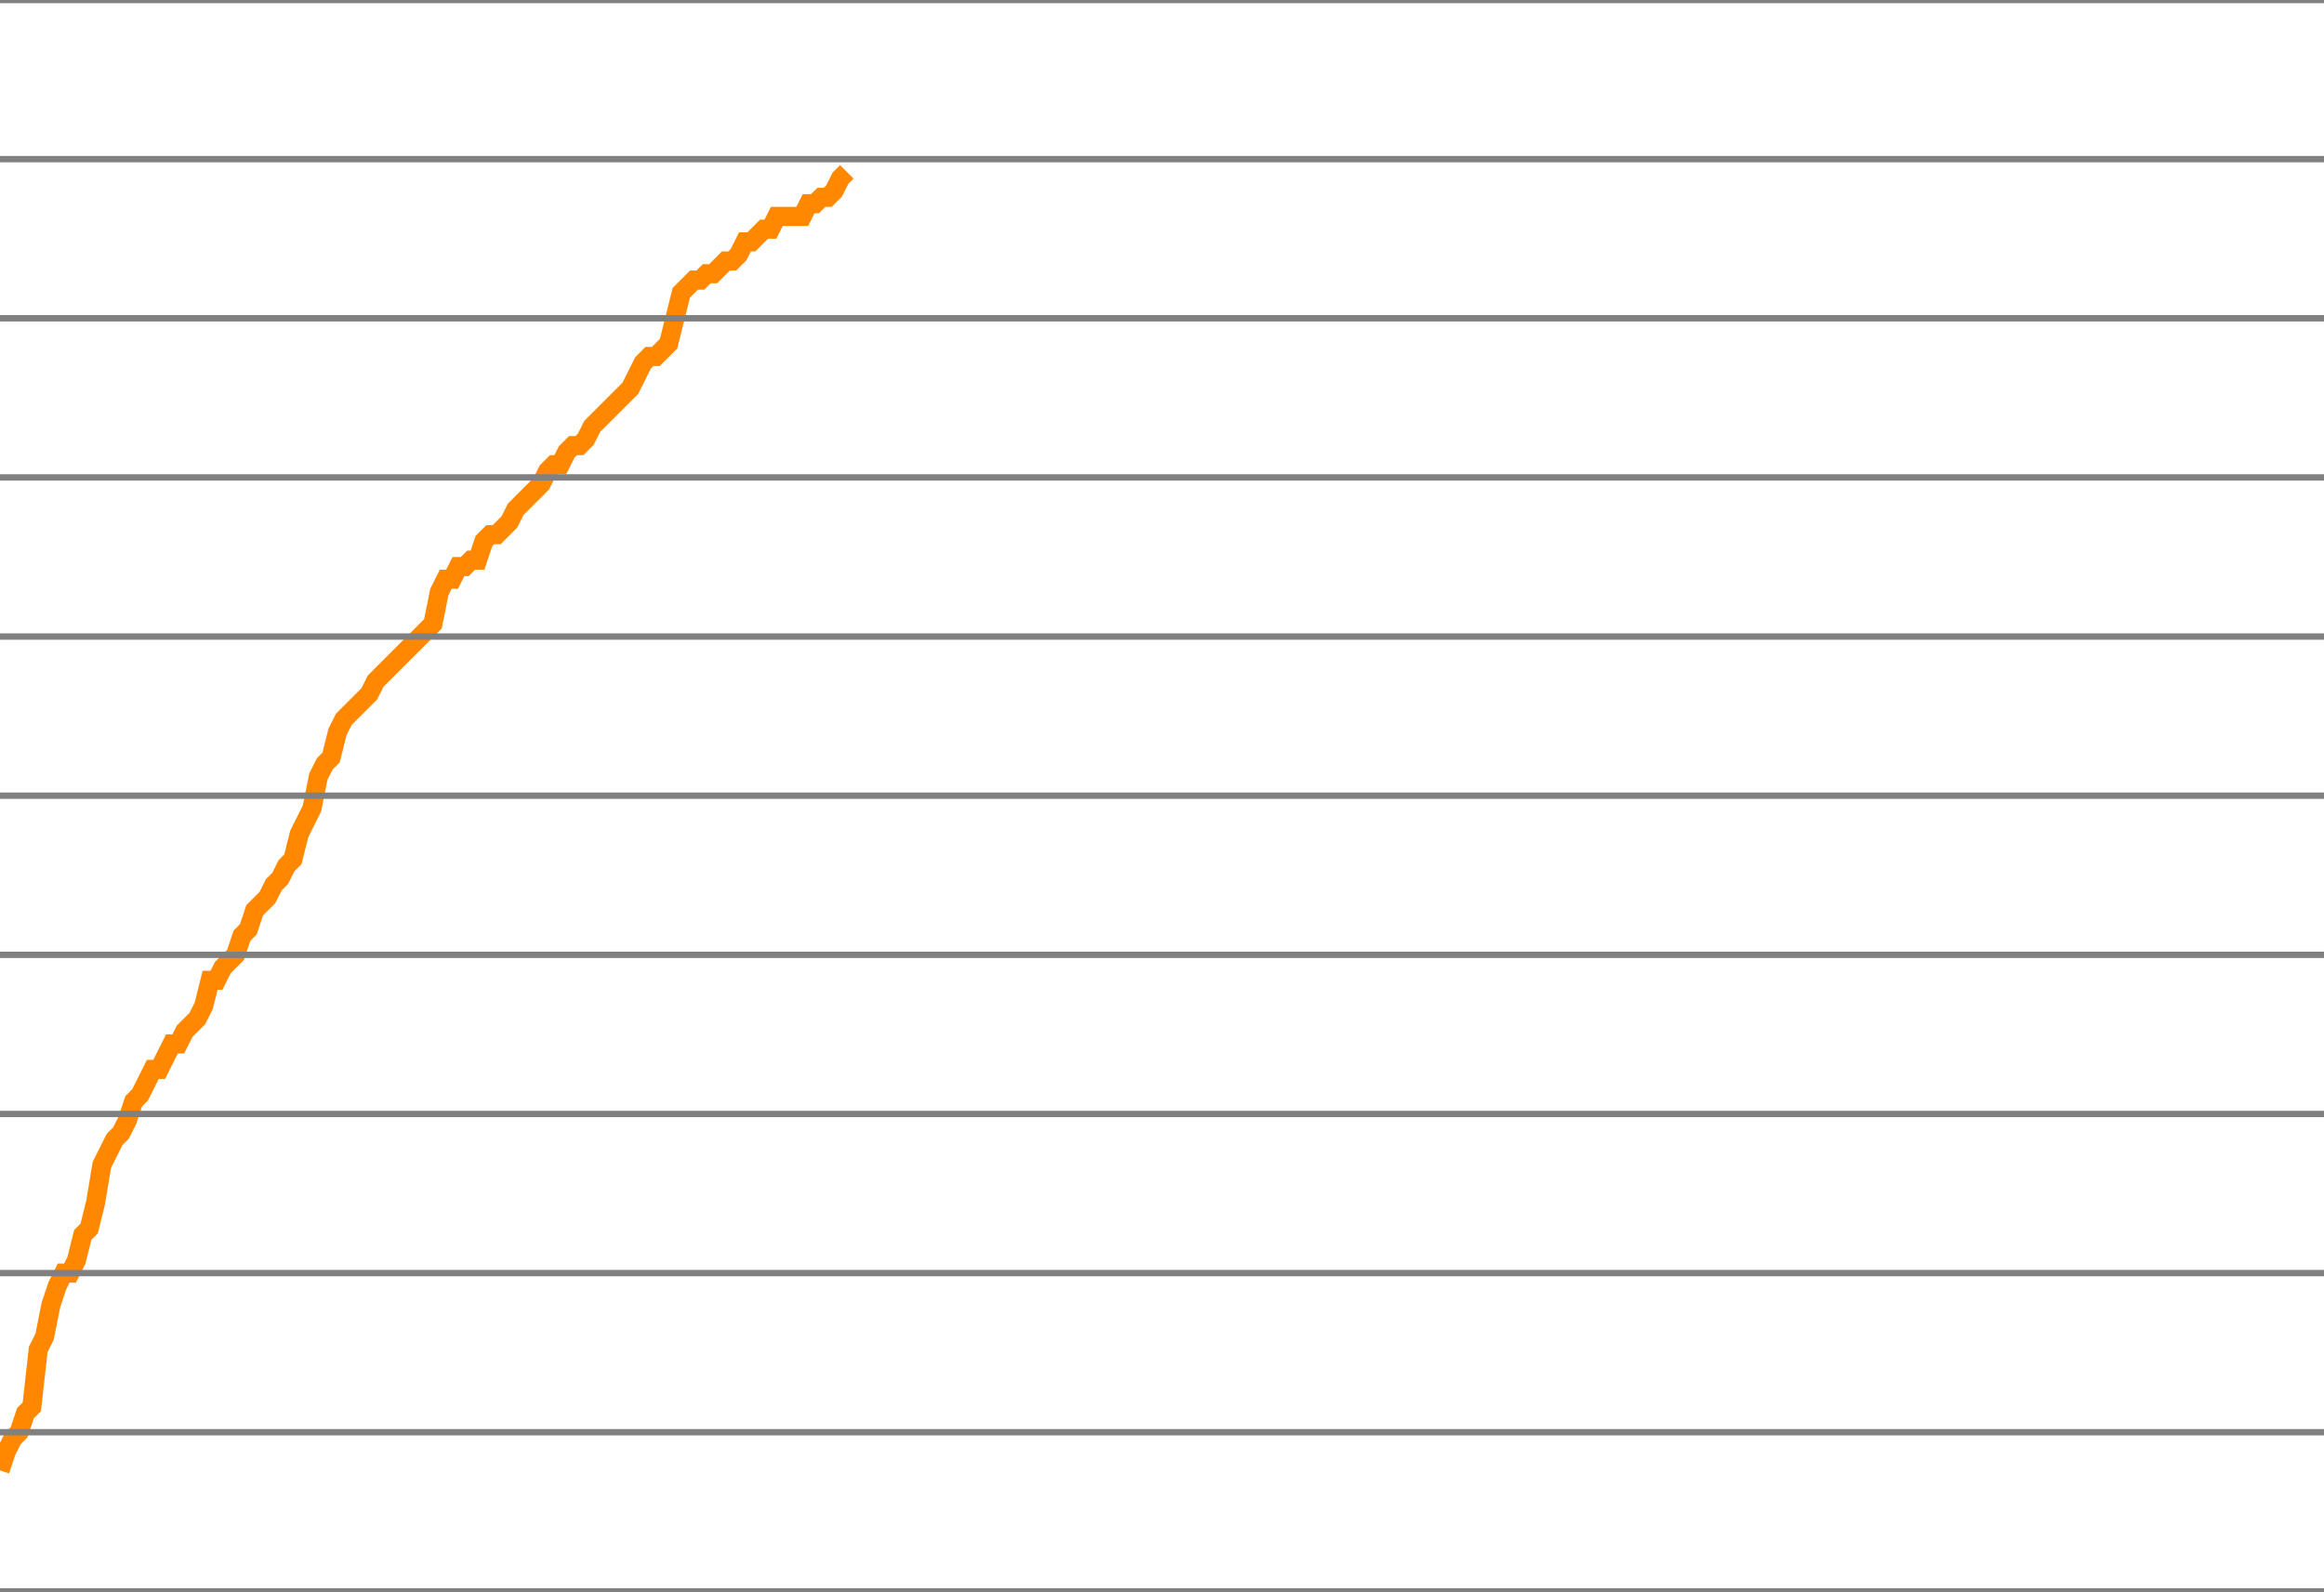
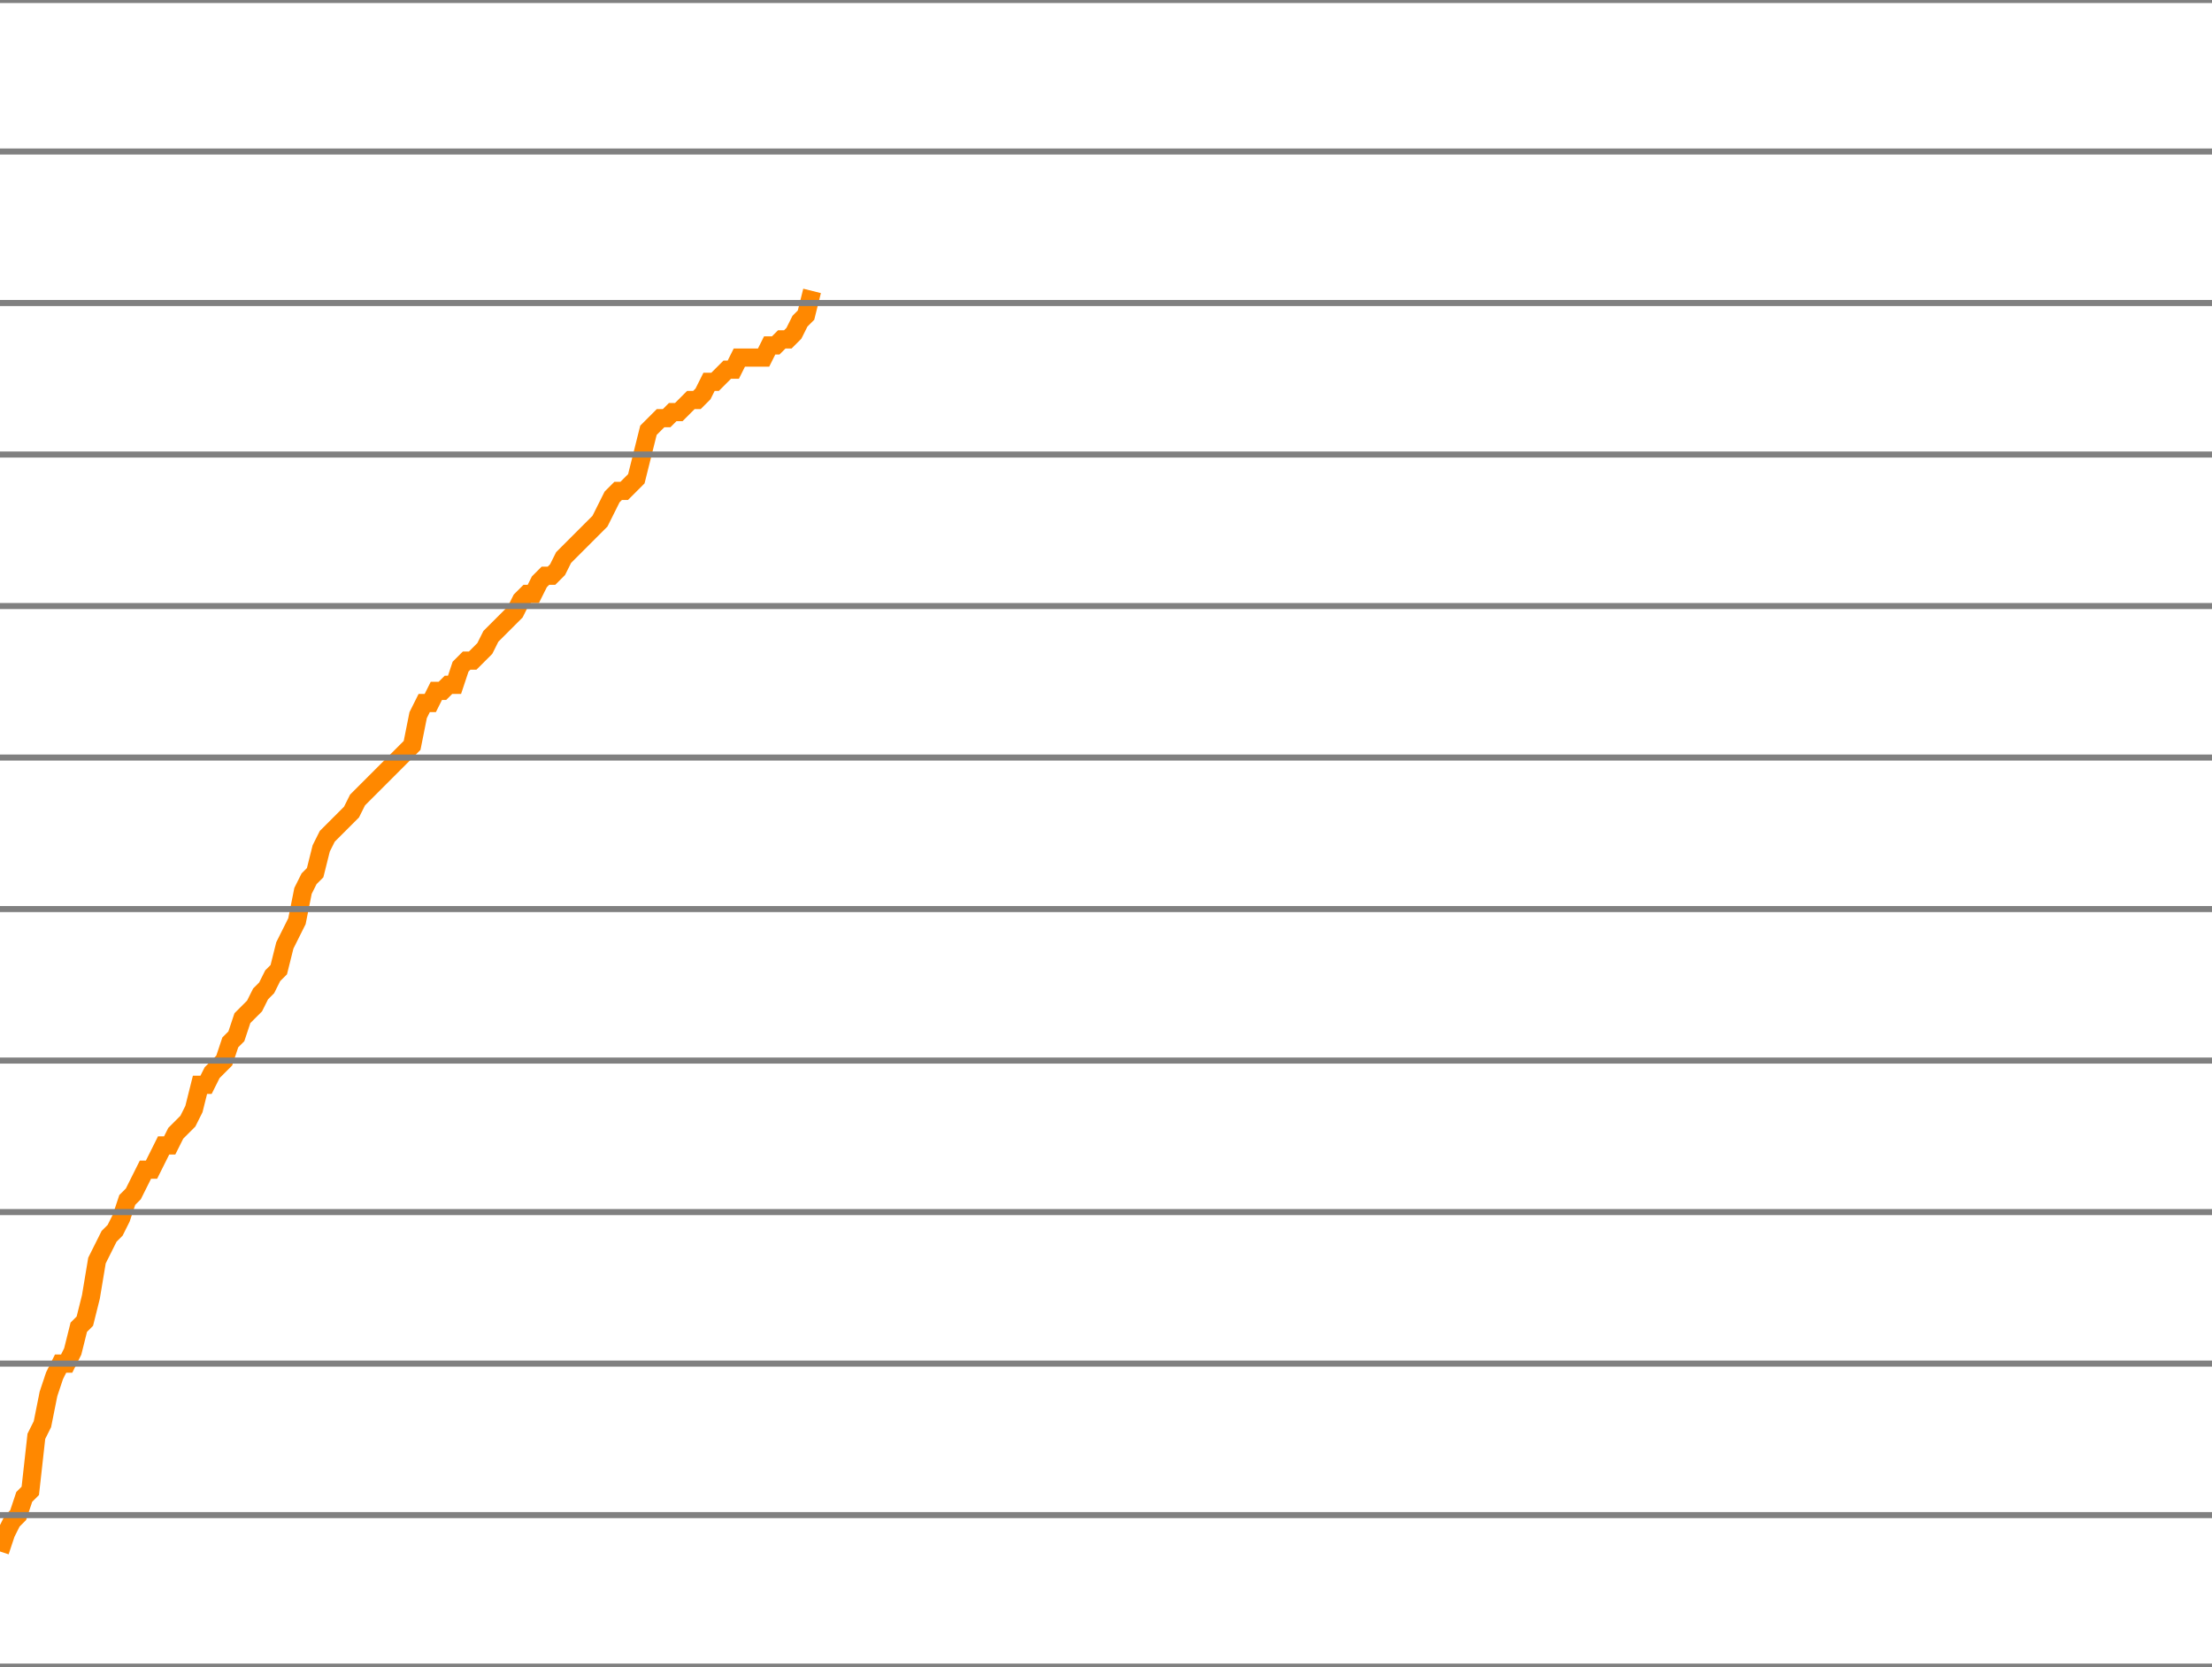
- <svg xmlns="http://www.w3.org/2000/svg" version="1.1" style="background-color: #e6e6e6; width: 365px;" viewBox="0 -575 365 250" preserveAspectRatio="none">
-   <polyline fill="none" stroke="#ff8800" stroke-width="3" points="0,-344 1,-347 2,-349 3,-350 4,-353 5,-354 6,-363 7,-365 8,-370 9,-373 10,-375 11,-375 12,-377 13,-381 14,-382 15,-386 16,-392 17,-394 18,-396 19,-397 20,-399 21,-402 22,-403 23,-405 24,-407 25,-407 26,-409 27,-411 28,-411 29,-413 30,-414 31,-415 32,-417 33,-421 34,-421 35,-423 36,-424 37,-425 38,-428 39,-429 40,-432 41,-433 42,-434 43,-436 44,-437 45,-439 46,-440 47,-444 48,-446 49,-448 50,-453 51,-455 52,-456 53,-460 54,-462 55,-463 56,-464 57,-465 58,-466 59,-468 60,-469 61,-470 62,-471 63,-472 64,-473 65,-474 66,-475 67,-476 68,-477 69,-482 70,-484 71,-484 72,-486 73,-486 74,-487 75,-487 76,-490 77,-491 78,-491 79,-492 80,-493 81,-495 82,-496 83,-497 84,-498 85,-499 86,-501 87,-502 88,-502 89,-504 90,-505 91,-505 92,-506 93,-508 94,-509 95,-510 96,-511 97,-512 98,-513 99,-514 100,-516 101,-518 102,-519 103,-519 104,-520 105,-521 106,-525 107,-529 108,-530 109,-531 110,-531 111,-532 112,-532 113,-533 114,-534 115,-534 116,-535 117,-537 118,-537 119,-538 120,-539 121,-539 122,-541 123,-541 124,-541 125,-541 126,-541 127,-543 128,-543 129,-544 130,-544 131,-545 132,-547 133,-548" />
+ <svg xmlns="http://www.w3.org/2000/svg" version="1.1" style="background-color: #e6e6e6; width: 365px;" viewBox="0 -600 365 275" preserveAspectRatio="none">
+   <polyline fill="none" stroke="#ff8800" stroke-width="3" points="0,-344 1,-347 2,-349 3,-350 4,-353 5,-354 6,-363 7,-365 8,-370 9,-373 10,-375 11,-375 12,-377 13,-381 14,-382 15,-386 16,-392 17,-394 18,-396 19,-397 20,-399 21,-402 22,-403 23,-405 24,-407 25,-407 26,-409 27,-411 28,-411 29,-413 30,-414 31,-415 32,-417 33,-421 34,-421 35,-423 36,-424 37,-425 38,-428 39,-429 40,-432 41,-433 42,-434 43,-436 44,-437 45,-439 46,-440 47,-444 48,-446 49,-448 50,-453 51,-455 52,-456 53,-460 54,-462 55,-463 56,-464 57,-465 58,-466 59,-468 60,-469 61,-470 62,-471 63,-472 64,-473 65,-474 66,-475 67,-476 68,-477 69,-482 70,-484 71,-484 72,-486 73,-486 74,-487 75,-487 76,-490 77,-491 78,-491 79,-492 80,-493 81,-495 82,-496 83,-497 84,-498 85,-499 86,-501 87,-502 88,-502 89,-504 90,-505 91,-505 92,-506 93,-508 94,-509 95,-510 96,-511 97,-512 98,-513 99,-514 100,-516 101,-518 102,-519 103,-519 104,-520 105,-521 106,-525 107,-529 108,-530 109,-531 110,-531 111,-532 112,-532 113,-533 114,-534 115,-534 116,-535 117,-537 118,-537 119,-538 120,-539 121,-539 122,-541 123,-541 124,-541 125,-541 126,-541 127,-543 128,-543 129,-544 130,-544 131,-545 132,-547 133,-548 134,-552" />
  <line x1="0" y1="0" x2="365" y2="0" style="stroke:grey;stroke-width:1" />
  <line x1="0" y1="-25" x2="365" y2="-25" style="stroke:grey;stroke-width:1" />
  <line x1="0" y1="-50" x2="365" y2="-50" style="stroke:grey;stroke-width:1" />
  <line x1="0" y1="-75" x2="365" y2="-75" style="stroke:grey;stroke-width:1" />
  <line x1="0" y1="-100" x2="365" y2="-100" style="stroke:grey;stroke-width:1" />
  <line x1="0" y1="-125" x2="365" y2="-125" style="stroke:grey;stroke-width:1" />
  <line x1="0" y1="-150" x2="365" y2="-150" style="stroke:grey;stroke-width:1" />
  <line x1="0" y1="-175" x2="365" y2="-175" style="stroke:grey;stroke-width:1" />
  <line x1="0" y1="-200" x2="365" y2="-200" style="stroke:grey;stroke-width:1" />
  <line x1="0" y1="-225" x2="365" y2="-225" style="stroke:grey;stroke-width:1" />
  <line x1="0" y1="-250" x2="365" y2="-250" style="stroke:grey;stroke-width:1" />
  <line x1="0" y1="-275" x2="365" y2="-275" style="stroke:grey;stroke-width:1" />
  <line x1="0" y1="-300" x2="365" y2="-300" style="stroke:grey;stroke-width:1" />
  <line x1="0" y1="-325" x2="365" y2="-325" style="stroke:grey;stroke-width:1" />
  <line x1="0" y1="-350" x2="365" y2="-350" style="stroke:grey;stroke-width:1" />
  <line x1="0" y1="-375" x2="365" y2="-375" style="stroke:grey;stroke-width:1" />
  <line x1="0" y1="-400" x2="365" y2="-400" style="stroke:grey;stroke-width:1" />
  <line x1="0" y1="-425" x2="365" y2="-425" style="stroke:grey;stroke-width:1" />
  <line x1="0" y1="-450" x2="365" y2="-450" style="stroke:grey;stroke-width:1" />
  <line x1="0" y1="-475" x2="365" y2="-475" style="stroke:grey;stroke-width:1" />
  <line x1="0" y1="-500" x2="365" y2="-500" style="stroke:grey;stroke-width:1" />
  <line x1="0" y1="-525" x2="365" y2="-525" style="stroke:grey;stroke-width:1" />
  <line x1="0" y1="-550" x2="365" y2="-550" style="stroke:grey;stroke-width:1" />
  <line x1="0" y1="-575" x2="365" y2="-575" style="stroke:grey;stroke-width:1" />
+   <line x1="0" y1="-600" x2="365" y2="-600" style="stroke:grey;stroke-width:1" />
</svg>
